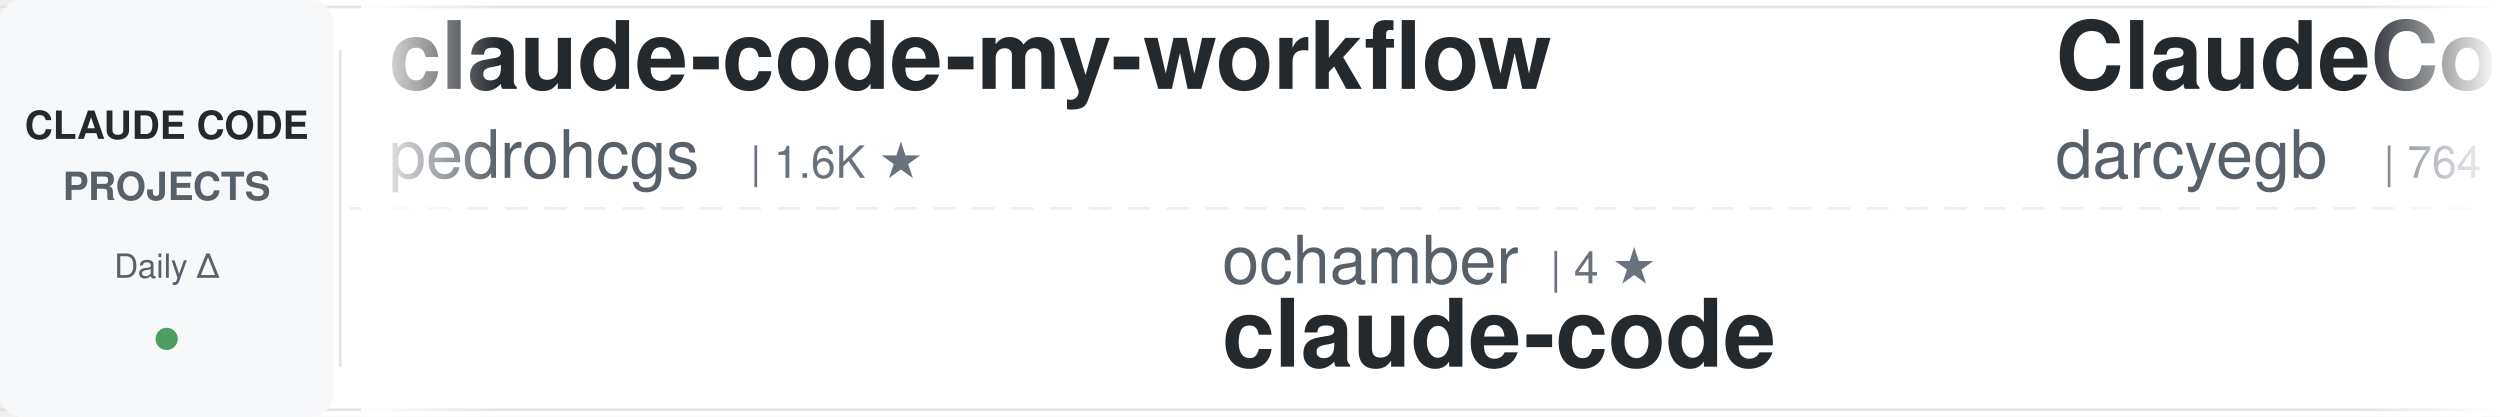
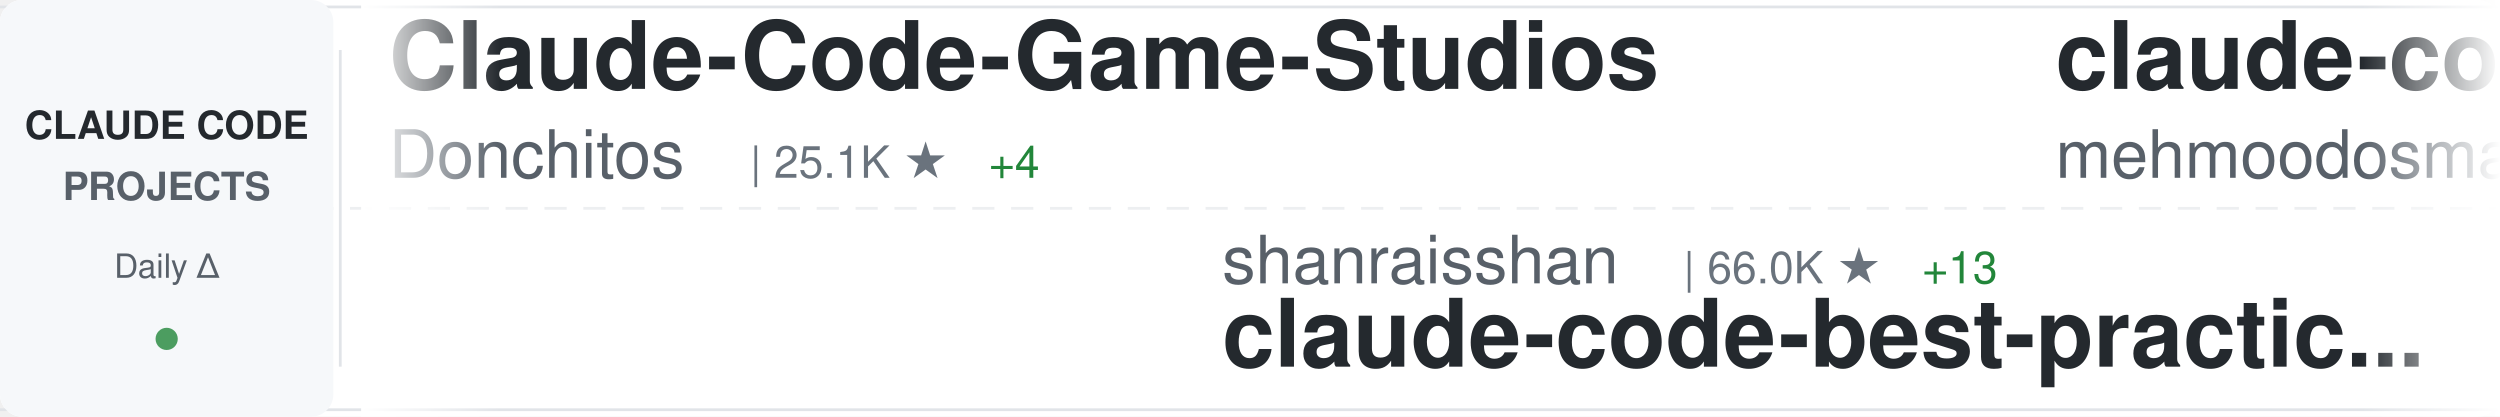
<svg xmlns="http://www.w3.org/2000/svg" width="900" height="150">
  <defs>
    <linearGradient id="awesomeLeftFade" x1="0%" y1="0%" x2="100%" y2="0%">
      <stop offset="0%" style="stop-color:#ffffff;stop-opacity:1" />
      <stop offset="100%" style="stop-color:#ffffff;stop-opacity:0" />
    </linearGradient>
    <linearGradient id="awesomeRightFade" x1="0%" y1="0%" x2="100%" y2="0%">
      <stop offset="0%" style="stop-color:#ffffff;stop-opacity:0" />
      <stop offset="100%" style="stop-color:#ffffff;stop-opacity:1" />
    </linearGradient>
  </defs>
  <rect width="900" height="150" fill="#ffffff" rx="8" />
  <rect x="0" y="2" width="900" height="1" fill="#e1e4e8" />
  <rect x="0" y="147" width="900" height="1" fill="#e1e4e8" />
  <line x1="0" y1="75" x2="900" y2="75" stroke="#e1e4e8" stroke-width="1" stroke-dasharray="8 6" opacity="0.6" />
  <rect x="0" y="0" width="120" height="150" fill="#f6f8fa" rx="8" />
  <text x="60" y="50" font-family="-apple-system, BlinkMacSystemFont, 'Segoe UI', Helvetica, Arial, sans-serif" font-size="14" font-weight="600" fill="#24292e" text-anchor="middle">CLAUDE CODE</text>
  <text x="60" y="72" font-family="-apple-system, BlinkMacSystemFont, 'Segoe UI', Helvetica, Arial, sans-serif" font-size="14" font-weight="600" fill="#586069" text-anchor="middle">PROJECTS</text>
  <text x="60" y="100" font-family="-apple-system, BlinkMacSystemFont, 'Segoe UI', Helvetica, Arial, sans-serif" font-size="12" font-weight="500" fill="#586069" text-anchor="middle">Daily Δ</text>
  <circle cx="60" cy="122" r="4" fill="#22863a" opacity="0.8" />
  <rect x="122" y="18" width="1" height="114" fill="#e1e4e8" />
  <clipPath id="awesomeTickerClip">
    <rect x="130" y="0" width="770" height="150" />
  </clipPath>
  <g clip-path="url(#awesomeTickerClip)">
    <g id="awesomeTickerItems">
      <animateTransform attributeName="transform" attributeType="XML" type="translate" from="0 0" to="-3000 0" dur="54s" repeatCount="indefinite" />
      <g transform="translate(0, 0)">
-         <text x="140" y="32" font-family="-apple-system, BlinkMacSystemFont, 'Segoe UI', Helvetica, Arial, sans-serif" font-size="34" font-weight="600" fill="#24292e">claude-code-my-workflow</text>
-         <text x="140" y="64" font-family="-apple-system, BlinkMacSystemFont, 'Segoe UI', Helvetica, Arial, sans-serif" font-size="24" font-weight="400" fill="#586069">pedrohcgs</text>
-         <text x="270" y="64" font-family="-apple-system, BlinkMacSystemFont, 'Segoe UI', Helvetica, Arial, sans-serif" font-size="16" font-weight="500" fill="#6a737d">| 1.6K ★</text>
+         <text x="140" y="32" font-family="-apple-system, BlinkMacSystemFont, 'Segoe UI', Helvetica, Arial, sans-serif" font-size="34" font-weight="600" fill="#24292e">Claude-Code-Game-Studios</text>
+         <text x="140" y="64" font-family="-apple-system, BlinkMacSystemFont, 'Segoe UI', Helvetica, Arial, sans-serif" font-size="24" font-weight="400" fill="#586069">Donchitos</text>
+         <text x="270" y="64" font-family="-apple-system, BlinkMacSystemFont, 'Segoe UI', Helvetica, Arial, sans-serif" font-size="16" font-weight="500" fill="#6a737d">| 25.1K ★</text>
+         <text x="356" y="64" font-family="-apple-system, BlinkMacSystemFont, 'Segoe UI', Helvetica, Arial, sans-serif" font-size="16" font-weight="500" fill="#22863a"> +4</text>
      </g>
      <g transform="translate(300, 0)">
-         <text x="140" y="102" font-family="-apple-system, BlinkMacSystemFont, 'Segoe UI', Helvetica, Arial, sans-serif" font-size="24" font-weight="400" fill="#586069">ochamber</text>
-         <text x="258" y="102" font-family="-apple-system, BlinkMacSystemFont, 'Segoe UI', Helvetica, Arial, sans-serif" font-size="16" font-weight="500" fill="#6a737d">| 4 ★</text>
+         <text x="140" y="102" font-family="-apple-system, BlinkMacSystemFont, 'Segoe UI', Helvetica, Arial, sans-serif" font-size="24" font-weight="400" fill="#586069">shanraisshan</text>
+         <text x="306" y="102" font-family="-apple-system, BlinkMacSystemFont, 'Segoe UI', Helvetica, Arial, sans-serif" font-size="16" font-weight="500" fill="#6a737d">| 66.0K ★</text>
+         <text x="392" y="102" font-family="-apple-system, BlinkMacSystemFont, 'Segoe UI', Helvetica, Arial, sans-serif" font-size="16" font-weight="500" fill="#22863a"> +13</text>
+         <text x="140" y="132" font-family="-apple-system, BlinkMacSystemFont, 'Segoe UI', Helvetica, Arial, sans-serif" font-size="34" font-weight="600" fill="#24292e">claude-code-best-practic...</text>
+       </g>
+       <g transform="translate(600, 0)">
+         <text x="140" y="32" font-family="-apple-system, BlinkMacSystemFont, 'Segoe UI', Helvetica, Arial, sans-serif" font-size="34" font-weight="600" fill="#24292e">claude-code</text>
+         <text x="140" y="64" font-family="-apple-system, BlinkMacSystemFont, 'Segoe UI', Helvetica, Arial, sans-serif" font-size="24" font-weight="400" fill="#586069">mehmoodosman</text>
+         <text x="306" y="64" font-family="-apple-system, BlinkMacSystemFont, 'Segoe UI', Helvetica, Arial, sans-serif" font-size="16" font-weight="500" fill="#6a737d">| 174 ★</text>
+       </g>
+       <g transform="translate(900, 0)">
+         <text x="140" y="102" font-family="-apple-system, BlinkMacSystemFont, 'Segoe UI', Helvetica, Arial, sans-serif" font-size="24" font-weight="400" fill="#586069">ykdojo</text>
+         <text x="234" y="102" font-family="-apple-system, BlinkMacSystemFont, 'Segoe UI', Helvetica, Arial, sans-serif" font-size="16" font-weight="500" fill="#6a737d">| 10.1K ★</text>
+         <text x="320" y="102" font-family="-apple-system, BlinkMacSystemFont, 'Segoe UI', Helvetica, Arial, sans-serif" font-size="16" font-weight="500" fill="#22863a"> +3</text>
+         <text x="140" y="132" font-family="-apple-system, BlinkMacSystemFont, 'Segoe UI', Helvetica, Arial, sans-serif" font-size="34" font-weight="600" fill="#24292e">claude-code-tips</text>
+       </g>
+       <g transform="translate(1200, 0)">
+         <text x="140" y="32" font-family="-apple-system, BlinkMacSystemFont, 'Segoe UI', Helvetica, Arial, sans-serif" font-size="34" font-weight="600" fill="#24292e">oh-my-claudecode</text>
+         <text x="140" y="64" font-family="-apple-system, BlinkMacSystemFont, 'Segoe UI', Helvetica, Arial, sans-serif" font-size="24" font-weight="400" fill="#586069">Yeachan-Heo</text>
+         <text x="294" y="64" font-family="-apple-system, BlinkMacSystemFont, 'Segoe UI', Helvetica, Arial, sans-serif" font-size="16" font-weight="500" fill="#6a737d">| 39.2K ★</text>
+       </g>
+       <g transform="translate(1500, 0)">
+         <text x="140" y="102" font-family="-apple-system, BlinkMacSystemFont, 'Segoe UI', Helvetica, Arial, sans-serif" font-size="24" font-weight="400" fill="#586069">Onewon</text>
+         <text x="234" y="102" font-family="-apple-system, BlinkMacSystemFont, 'Segoe UI', Helvetica, Arial, sans-serif" font-size="16" font-weight="500" fill="#6a737d">| 182 ★</text>
        <text x="140" y="132" font-family="-apple-system, BlinkMacSystemFont, 'Segoe UI', Helvetica, Arial, sans-serif" font-size="34" font-weight="600" fill="#24292e">claude-code</text>
      </g>
-       <g transform="translate(600, 0)">
-         <text x="140" y="32" font-family="-apple-system, BlinkMacSystemFont, 'Segoe UI', Helvetica, Arial, sans-serif" font-size="34" font-weight="600" fill="#24292e">ClaudeCodeAgents</text>
-         <text x="140" y="64" font-family="-apple-system, BlinkMacSystemFont, 'Segoe UI', Helvetica, Arial, sans-serif" font-size="24" font-weight="400" fill="#586069">darcyegb</text>
-         <text x="258" y="64" font-family="-apple-system, BlinkMacSystemFont, 'Segoe UI', Helvetica, Arial, sans-serif" font-size="16" font-weight="500" fill="#6a737d">| 764 ★</text>
-         <text x="326" y="64" font-family="-apple-system, BlinkMacSystemFont, 'Segoe UI', Helvetica, Arial, sans-serif" font-size="16" font-weight="500" fill="#22863a"> +1</text>
-       </g>
-       <g transform="translate(900, 0)">
-         <text x="140" y="102" font-family="-apple-system, BlinkMacSystemFont, 'Segoe UI', Helvetica, Arial, sans-serif" font-size="24" font-weight="400" fill="#586069">freestylefly</text>
-         <text x="306" y="102" font-family="-apple-system, BlinkMacSystemFont, 'Segoe UI', Helvetica, Arial, sans-serif" font-size="16" font-weight="500" fill="#6a737d">| 131 ★</text>
-         <text x="140" y="132" font-family="-apple-system, BlinkMacSystemFont, 'Segoe UI', Helvetica, Arial, sans-serif" font-size="34" font-weight="600" fill="#24292e">claude-code</text>
-       </g>
-       <g transform="translate(1200, 0)">
-         <text x="140" y="32" font-family="-apple-system, BlinkMacSystemFont, 'Segoe UI', Helvetica, Arial, sans-serif" font-size="34" font-weight="600" fill="#24292e">claude-code</text>
-         <text x="140" y="64" font-family="-apple-system, BlinkMacSystemFont, 'Segoe UI', Helvetica, Arial, sans-serif" font-size="24" font-weight="400" fill="#586069">beilingcc</text>
-         <text x="270" y="64" font-family="-apple-system, BlinkMacSystemFont, 'Segoe UI', Helvetica, Arial, sans-serif" font-size="16" font-weight="500" fill="#6a737d">| 98 ★</text>
-       </g>
-       <g transform="translate(1500, 0)">
-         <text x="140" y="102" font-family="-apple-system, BlinkMacSystemFont, 'Segoe UI', Helvetica, Arial, sans-serif" font-size="24" font-weight="400" fill="#586069">ChrisWiles</text>
-         <text x="282" y="102" font-family="-apple-system, BlinkMacSystemFont, 'Segoe UI', Helvetica, Arial, sans-serif" font-size="16" font-weight="500" fill="#6a737d">| 6.1K ★</text>
-         <text x="140" y="132" font-family="-apple-system, BlinkMacSystemFont, 'Segoe UI', Helvetica, Arial, sans-serif" font-size="34" font-weight="600" fill="#24292e">claude-code-showcase</text>
-       </g>
      <g transform="translate(1800, 0)">
-         <text x="140" y="32" font-family="-apple-system, BlinkMacSystemFont, 'Segoe UI', Helvetica, Arial, sans-serif" font-size="34" font-weight="600" fill="#24292e">everything-claude-code</text>
-         <text x="140" y="64" font-family="-apple-system, BlinkMacSystemFont, 'Segoe UI', Helvetica, Arial, sans-serif" font-size="24" font-weight="400" fill="#586069">WorldFlowAI</text>
-         <text x="294" y="64" font-family="-apple-system, BlinkMacSystemFont, 'Segoe UI', Helvetica, Arial, sans-serif" font-size="16" font-weight="500" fill="#6a737d">| 3.0K ★</text>
-         <text x="371" y="64" font-family="-apple-system, BlinkMacSystemFont, 'Segoe UI', Helvetica, Arial, sans-serif" font-size="16" font-weight="500" fill="#22863a"> +7</text>
+         <text x="140" y="32" font-family="-apple-system, BlinkMacSystemFont, 'Segoe UI', Helvetica, Arial, sans-serif" font-size="34" font-weight="600" fill="#24292e">how-claude-code-works</text>
+         <text x="140" y="64" font-family="-apple-system, BlinkMacSystemFont, 'Segoe UI', Helvetica, Arial, sans-serif" font-size="24" font-weight="400" fill="#586069">Windy3f3f3f3f</text>
+         <text x="318" y="64" font-family="-apple-system, BlinkMacSystemFont, 'Segoe UI', Helvetica, Arial, sans-serif" font-size="16" font-weight="500" fill="#6a737d">| 3.6K ★</text>
      </g>
      <g transform="translate(2100, 0)">
-         <text x="140" y="102" font-family="-apple-system, BlinkMacSystemFont, 'Segoe UI', Helvetica, Arial, sans-serif" font-size="24" font-weight="400" fill="#586069">anthropics</text>
-         <text x="282" y="102" font-family="-apple-system, BlinkMacSystemFont, 'Segoe UI', Helvetica, Arial, sans-serif" font-size="16" font-weight="500" fill="#6a737d">| 8.9K ★</text>
-         <text x="359" y="102" font-family="-apple-system, BlinkMacSystemFont, 'Segoe UI', Helvetica, Arial, sans-serif" font-size="16" font-weight="500" fill="#22863a"> +3</text>
-         <text x="140" y="132" font-family="-apple-system, BlinkMacSystemFont, 'Segoe UI', Helvetica, Arial, sans-serif" font-size="34" font-weight="600" fill="#24292e">claude-code-action</text>
+         <text x="140" y="102" font-family="-apple-system, BlinkMacSystemFont, 'Segoe UI', Helvetica, Arial, sans-serif" font-size="24" font-weight="400" fill="#586069">frankbria</text>
+         <text x="270" y="102" font-family="-apple-system, BlinkMacSystemFont, 'Segoe UI', Helvetica, Arial, sans-serif" font-size="16" font-weight="500" fill="#6a737d">| 9.6K ★</text>
+         <text x="347" y="102" font-family="-apple-system, BlinkMacSystemFont, 'Segoe UI', Helvetica, Arial, sans-serif" font-size="16" font-weight="500" fill="#22863a"> +1</text>
+         <text x="140" y="132" font-family="-apple-system, BlinkMacSystemFont, 'Segoe UI', Helvetica, Arial, sans-serif" font-size="34" font-weight="600" fill="#24292e">ralph-claude-code</text>
      </g>
      <g transform="translate(2400, 0)">
-         <text x="140" y="32" font-family="-apple-system, BlinkMacSystemFont, 'Segoe UI', Helvetica, Arial, sans-serif" font-size="34" font-weight="600" fill="#24292e">ralph-claude-code</text>
-         <text x="140" y="64" font-family="-apple-system, BlinkMacSystemFont, 'Segoe UI', Helvetica, Arial, sans-serif" font-size="24" font-weight="400" fill="#586069">frankbria</text>
-         <text x="270" y="64" font-family="-apple-system, BlinkMacSystemFont, 'Segoe UI', Helvetica, Arial, sans-serif" font-size="16" font-weight="500" fill="#6a737d">| 9.6K ★</text>
+         <text x="140" y="32" font-family="-apple-system, BlinkMacSystemFont, 'Segoe UI', Helvetica, Arial, sans-serif" font-size="34" font-weight="600" fill="#24292e">claude-code-source</text>
+         <text x="140" y="64" font-family="-apple-system, BlinkMacSystemFont, 'Segoe UI', Helvetica, Arial, sans-serif" font-size="24" font-weight="400" fill="#586069">JrCx7scC</text>
+         <text x="258" y="64" font-family="-apple-system, BlinkMacSystemFont, 'Segoe UI', Helvetica, Arial, sans-serif" font-size="16" font-weight="500" fill="#6a737d">| 376 ★</text>
      </g>
      <g transform="translate(2700, 0)">
-         <text x="140" y="102" font-family="-apple-system, BlinkMacSystemFont, 'Segoe UI', Helvetica, Arial, sans-serif" font-size="24" font-weight="400" fill="#586069">zebbern</text>
-         <text x="246" y="102" font-family="-apple-system, BlinkMacSystemFont, 'Segoe UI', Helvetica, Arial, sans-serif" font-size="16" font-weight="500" fill="#6a737d">| 4.6K ★</text>
-         <text x="323" y="102" font-family="-apple-system, BlinkMacSystemFont, 'Segoe UI', Helvetica, Arial, sans-serif" font-size="16" font-weight="500" fill="#22863a"> +1</text>
-         <text x="140" y="132" font-family="-apple-system, BlinkMacSystemFont, 'Segoe UI', Helvetica, Arial, sans-serif" font-size="34" font-weight="600" fill="#24292e">claude-code-guide</text>
+         <text x="140" y="102" font-family="-apple-system, BlinkMacSystemFont, 'Segoe UI', Helvetica, Arial, sans-serif" font-size="24" font-weight="400" fill="#586069">diet103</text>
+         <text x="246" y="102" font-family="-apple-system, BlinkMacSystemFont, 'Segoe UI', Helvetica, Arial, sans-serif" font-size="16" font-weight="500" fill="#6a737d">| 10.0K ★</text>
+         <text x="140" y="132" font-family="-apple-system, BlinkMacSystemFont, 'Segoe UI', Helvetica, Arial, sans-serif" font-size="34" font-weight="600" fill="#24292e">claude-code-infrastructu...</text>
      </g>
      <g transform="translate(3000, 0)">
-         <text x="140" y="32" font-family="-apple-system, BlinkMacSystemFont, 'Segoe UI', Helvetica, Arial, sans-serif" font-size="34" font-weight="600" fill="#24292e">claude-code-my-workflow</text>
-         <text x="140" y="64" font-family="-apple-system, BlinkMacSystemFont, 'Segoe UI', Helvetica, Arial, sans-serif" font-size="24" font-weight="400" fill="#586069">pedrohcgs</text>
-         <text x="270" y="64" font-family="-apple-system, BlinkMacSystemFont, 'Segoe UI', Helvetica, Arial, sans-serif" font-size="16" font-weight="500" fill="#6a737d">| 1.6K ★</text>
+         <text x="140" y="32" font-family="-apple-system, BlinkMacSystemFont, 'Segoe UI', Helvetica, Arial, sans-serif" font-size="34" font-weight="600" fill="#24292e">Claude-Code-Game-Studios</text>
+         <text x="140" y="64" font-family="-apple-system, BlinkMacSystemFont, 'Segoe UI', Helvetica, Arial, sans-serif" font-size="24" font-weight="400" fill="#586069">Donchitos</text>
+         <text x="270" y="64" font-family="-apple-system, BlinkMacSystemFont, 'Segoe UI', Helvetica, Arial, sans-serif" font-size="16" font-weight="500" fill="#6a737d">| 25.1K ★</text>
+         <text x="356" y="64" font-family="-apple-system, BlinkMacSystemFont, 'Segoe UI', Helvetica, Arial, sans-serif" font-size="16" font-weight="500" fill="#22863a"> +4</text>
      </g>
      <g transform="translate(3300, 0)">
-         <text x="140" y="102" font-family="-apple-system, BlinkMacSystemFont, 'Segoe UI', Helvetica, Arial, sans-serif" font-size="24" font-weight="400" fill="#586069">ochamber</text>
-         <text x="258" y="102" font-family="-apple-system, BlinkMacSystemFont, 'Segoe UI', Helvetica, Arial, sans-serif" font-size="16" font-weight="500" fill="#6a737d">| 4 ★</text>
-         <text x="140" y="132" font-family="-apple-system, BlinkMacSystemFont, 'Segoe UI', Helvetica, Arial, sans-serif" font-size="34" font-weight="600" fill="#24292e">claude-code</text>
+         <text x="140" y="102" font-family="-apple-system, BlinkMacSystemFont, 'Segoe UI', Helvetica, Arial, sans-serif" font-size="24" font-weight="400" fill="#586069">shanraisshan</text>
+         <text x="306" y="102" font-family="-apple-system, BlinkMacSystemFont, 'Segoe UI', Helvetica, Arial, sans-serif" font-size="16" font-weight="500" fill="#6a737d">| 66.0K ★</text>
+         <text x="392" y="102" font-family="-apple-system, BlinkMacSystemFont, 'Segoe UI', Helvetica, Arial, sans-serif" font-size="16" font-weight="500" fill="#22863a"> +13</text>
+         <text x="140" y="132" font-family="-apple-system, BlinkMacSystemFont, 'Segoe UI', Helvetica, Arial, sans-serif" font-size="34" font-weight="600" fill="#24292e">claude-code-best-practic...</text>
      </g>
      <g transform="translate(3600, 0)">
-         <text x="140" y="32" font-family="-apple-system, BlinkMacSystemFont, 'Segoe UI', Helvetica, Arial, sans-serif" font-size="34" font-weight="600" fill="#24292e">ClaudeCodeAgents</text>
-         <text x="140" y="64" font-family="-apple-system, BlinkMacSystemFont, 'Segoe UI', Helvetica, Arial, sans-serif" font-size="24" font-weight="400" fill="#586069">darcyegb</text>
-         <text x="258" y="64" font-family="-apple-system, BlinkMacSystemFont, 'Segoe UI', Helvetica, Arial, sans-serif" font-size="16" font-weight="500" fill="#6a737d">| 764 ★</text>
-         <text x="326" y="64" font-family="-apple-system, BlinkMacSystemFont, 'Segoe UI', Helvetica, Arial, sans-serif" font-size="16" font-weight="500" fill="#22863a"> +1</text>
+         <text x="140" y="32" font-family="-apple-system, BlinkMacSystemFont, 'Segoe UI', Helvetica, Arial, sans-serif" font-size="34" font-weight="600" fill="#24292e">claude-code</text>
+         <text x="140" y="64" font-family="-apple-system, BlinkMacSystemFont, 'Segoe UI', Helvetica, Arial, sans-serif" font-size="24" font-weight="400" fill="#586069">mehmoodosman</text>
+         <text x="306" y="64" font-family="-apple-system, BlinkMacSystemFont, 'Segoe UI', Helvetica, Arial, sans-serif" font-size="16" font-weight="500" fill="#6a737d">| 174 ★</text>
      </g>
      <g transform="translate(3900, 0)">
-         <text x="140" y="102" font-family="-apple-system, BlinkMacSystemFont, 'Segoe UI', Helvetica, Arial, sans-serif" font-size="24" font-weight="400" fill="#586069">freestylefly</text>
-         <text x="306" y="102" font-family="-apple-system, BlinkMacSystemFont, 'Segoe UI', Helvetica, Arial, sans-serif" font-size="16" font-weight="500" fill="#6a737d">| 131 ★</text>
-         <text x="140" y="132" font-family="-apple-system, BlinkMacSystemFont, 'Segoe UI', Helvetica, Arial, sans-serif" font-size="34" font-weight="600" fill="#24292e">claude-code</text>
+         <text x="140" y="102" font-family="-apple-system, BlinkMacSystemFont, 'Segoe UI', Helvetica, Arial, sans-serif" font-size="24" font-weight="400" fill="#586069">ykdojo</text>
+         <text x="234" y="102" font-family="-apple-system, BlinkMacSystemFont, 'Segoe UI', Helvetica, Arial, sans-serif" font-size="16" font-weight="500" fill="#6a737d">| 10.1K ★</text>
+         <text x="320" y="102" font-family="-apple-system, BlinkMacSystemFont, 'Segoe UI', Helvetica, Arial, sans-serif" font-size="16" font-weight="500" fill="#22863a"> +3</text>
+         <text x="140" y="132" font-family="-apple-system, BlinkMacSystemFont, 'Segoe UI', Helvetica, Arial, sans-serif" font-size="34" font-weight="600" fill="#24292e">claude-code-tips</text>
      </g>
    </g>
  </g>
  <rect x="130" y="0" width="50" height="150" fill="url(#awesomeLeftFade)" />
  <rect x="850" y="0" width="50" height="150" fill="url(#awesomeRightFade)" />
</svg>
